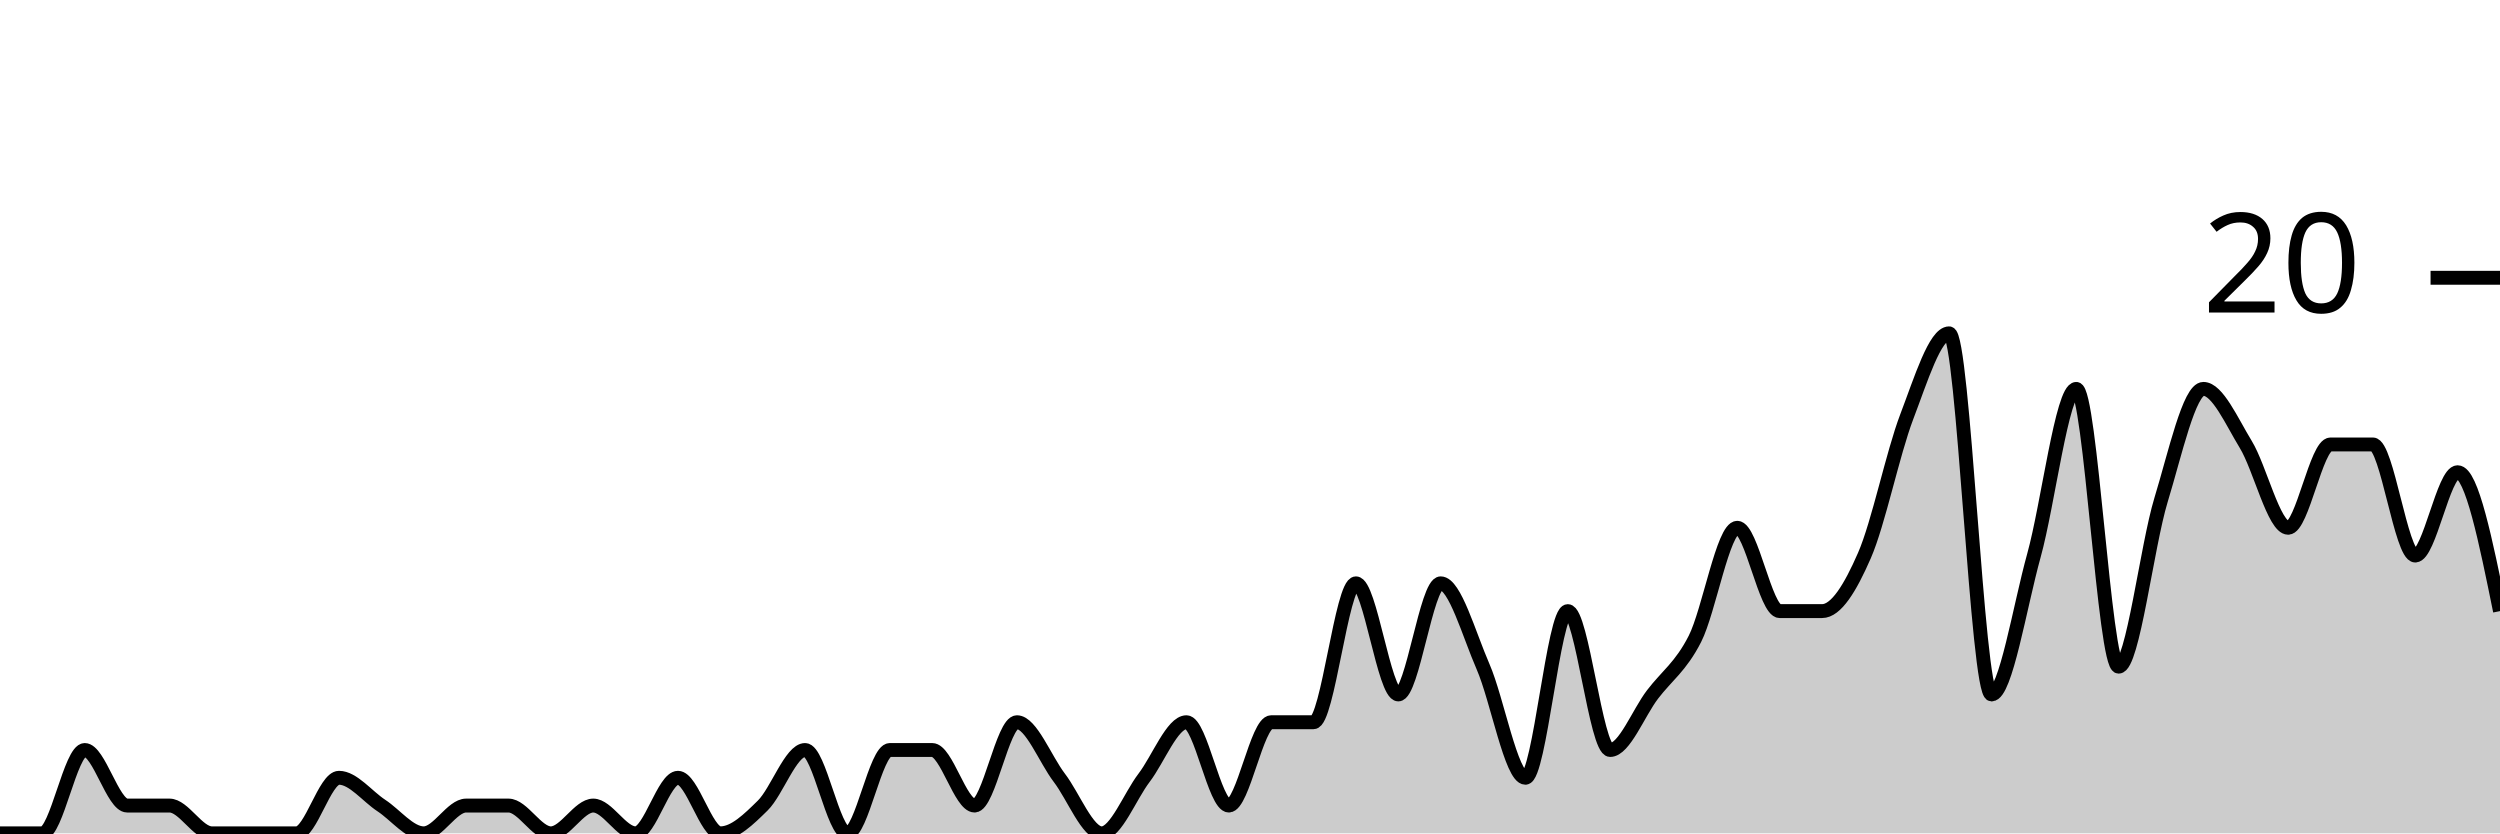
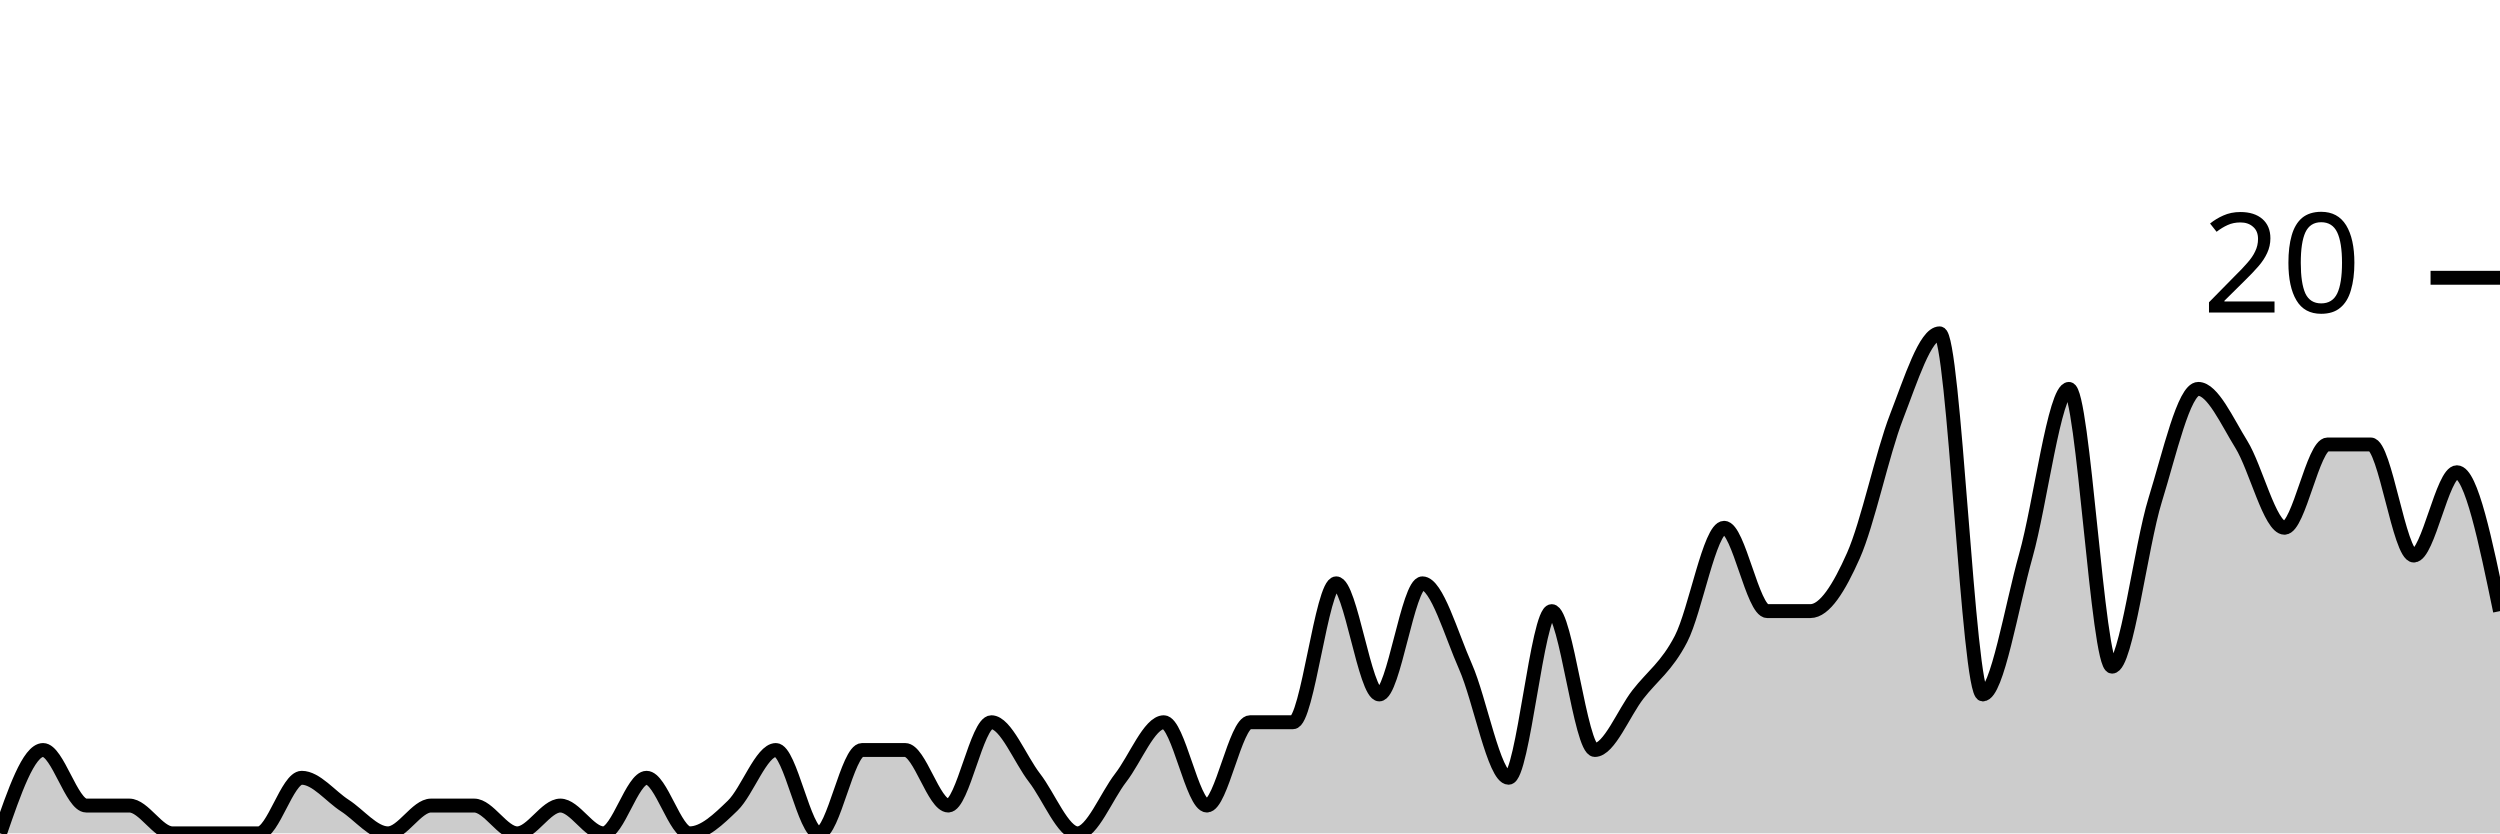
<svg xmlns="http://www.w3.org/2000/svg" viewBox="0 0 180 60">
  <g transform="translate(0,20)">
-     <path class="area" fill="rgba(0, 0, 0, 0.2)" d="M0,40C1.017,40,2.034,40,3.051,40C4.068,40,5.085,34,6.102,34C7.119,34,8.136,38,9.153,38C10.169,38,11.186,38,12.203,38C13.22,38,14.237,40,15.254,40C16.271,40,17.288,40,18.305,40C19.322,40,20.339,40,21.356,40C22.373,40,23.39,36,24.407,36C25.424,36,26.441,37.333,27.458,38C28.475,38.667,29.492,40,30.508,40C31.525,40,32.542,38,33.559,38C34.576,38,35.593,38,36.61,38C37.627,38,38.644,40,39.661,40C40.678,40,41.695,38,42.712,38C43.729,38,44.746,40,45.763,40C46.78,40,47.797,36,48.814,36C49.831,36,50.847,40,51.864,40C52.881,40,53.898,39,54.915,38C55.932,37,56.949,34,57.966,34C58.983,34,60,40,61.017,40C62.034,40,63.051,34,64.068,34C65.085,34,66.102,34,67.119,34C68.136,34,69.153,38,70.169,38C71.186,38,72.203,32,73.22,32C74.237,32,75.254,34.667,76.271,36C77.288,37.333,78.305,40,79.322,40C80.339,40,81.356,37.333,82.373,36C83.39,34.667,84.407,32,85.424,32C86.441,32,87.458,38,88.475,38C89.492,38,90.508,32,91.525,32C92.542,32,93.559,32,94.576,32C95.593,32,96.61,22,97.627,22C98.644,22,99.661,30,100.678,30C101.695,30,102.712,22,103.729,22C104.746,22,105.763,25.667,106.78,28C107.797,30.333,108.814,36,109.831,36C110.847,36,111.864,24,112.881,24C113.898,24,114.915,34,115.932,34C116.949,34,117.966,31.333,118.983,30C120,28.667,121.017,28,122.034,26C123.051,24,124.068,18,125.085,18C126.102,18,127.119,24,128.136,24C129.153,24,130.169,24,131.186,24C132.203,24,133.22,22.333,134.237,20C135.254,17.667,136.271,12.667,137.288,10C138.305,7.333,139.322,4,140.339,4C141.356,4,142.373,30,143.39,30C144.407,30,145.424,23.667,146.441,20C147.458,16.333,148.475,8,149.492,8C150.508,8,151.525,28,152.542,28C153.559,28,154.576,19.333,155.593,16C156.61,12.667,157.627,8,158.644,8C159.661,8,160.678,10.333,161.695,12C162.712,13.667,163.729,18,164.746,18C165.763,18,166.78,12,167.797,12C168.814,12,169.831,12,170.847,12C171.864,12,172.881,20,173.898,20C174.915,20,175.932,14,176.949,14C177.966,14,178.983,19,180,24L180,40C178.983,40,177.966,40,176.949,40C175.932,40,174.915,40,173.898,40C172.881,40,171.864,40,170.847,40C169.831,40,168.814,40,167.797,40C166.78,40,165.763,40,164.746,40C163.729,40,162.712,40,161.695,40C160.678,40,159.661,40,158.644,40C157.627,40,156.61,40,155.593,40C154.576,40,153.559,40,152.542,40C151.525,40,150.508,40,149.492,40C148.475,40,147.458,40,146.441,40C145.424,40,144.407,40,143.39,40C142.373,40,141.356,40,140.339,40C139.322,40,138.305,40,137.288,40C136.271,40,135.254,40,134.237,40C133.22,40,132.203,40,131.186,40C130.169,40,129.153,40,128.136,40C127.119,40,126.102,40,125.085,40C124.068,40,123.051,40,122.034,40C121.017,40,120,40,118.983,40C117.966,40,116.949,40,115.932,40C114.915,40,113.898,40,112.881,40C111.864,40,110.847,40,109.831,40C108.814,40,107.797,40,106.78,40C105.763,40,104.746,40,103.729,40C102.712,40,101.695,40,100.678,40C99.661,40,98.644,40,97.627,40C96.61,40,95.593,40,94.576,40C93.559,40,92.542,40,91.525,40C90.508,40,89.492,40,88.475,40C87.458,40,86.441,40,85.424,40C84.407,40,83.39,40,82.373,40C81.356,40,80.339,40,79.322,40C78.305,40,77.288,40,76.271,40C75.254,40,74.237,40,73.22,40C72.203,40,71.186,40,70.169,40C69.153,40,68.136,40,67.119,40C66.102,40,65.085,40,64.068,40C63.051,40,62.034,40,61.017,40C60,40,58.983,40,57.966,40C56.949,40,55.932,40,54.915,40C53.898,40,52.881,40,51.864,40C50.847,40,49.831,40,48.814,40C47.797,40,46.78,40,45.763,40C44.746,40,43.729,40,42.712,40C41.695,40,40.678,40,39.661,40C38.644,40,37.627,40,36.61,40C35.593,40,34.576,40,33.559,40C32.542,40,31.525,40,30.508,40C29.492,40,28.475,40,27.458,40C26.441,40,25.424,40,24.407,40C23.39,40,22.373,40,21.356,40C20.339,40,19.322,40,18.305,40C17.288,40,16.271,40,15.254,40C14.237,40,13.22,40,12.203,40C11.186,40,10.169,40,9.153,40C8.136,40,7.119,40,6.102,40C5.085,40,4.068,40,3.051,40C2.034,40,1.017,40,0,40Z" />
-     <path class="line" stroke="black" fill="none" d="M0,40C1.017,40,2.034,40,3.051,40C4.068,40,5.085,34,6.102,34C7.119,34,8.136,38,9.153,38C10.169,38,11.186,38,12.203,38C13.22,38,14.237,40,15.254,40C16.271,40,17.288,40,18.305,40C19.322,40,20.339,40,21.356,40C22.373,40,23.39,36,24.407,36C25.424,36,26.441,37.333,27.458,38C28.475,38.667,29.492,40,30.508,40C31.525,40,32.542,38,33.559,38C34.576,38,35.593,38,36.61,38C37.627,38,38.644,40,39.661,40C40.678,40,41.695,38,42.712,38C43.729,38,44.746,40,45.763,40C46.78,40,47.797,36,48.814,36C49.831,36,50.847,40,51.864,40C52.881,40,53.898,39,54.915,38C55.932,37,56.949,34,57.966,34C58.983,34,60,40,61.017,40C62.034,40,63.051,34,64.068,34C65.085,34,66.102,34,67.119,34C68.136,34,69.153,38,70.169,38C71.186,38,72.203,32,73.22,32C74.237,32,75.254,34.667,76.271,36C77.288,37.333,78.305,40,79.322,40C80.339,40,81.356,37.333,82.373,36C83.39,34.667,84.407,32,85.424,32C86.441,32,87.458,38,88.475,38C89.492,38,90.508,32,91.525,32C92.542,32,93.559,32,94.576,32C95.593,32,96.61,22,97.627,22C98.644,22,99.661,30,100.678,30C101.695,30,102.712,22,103.729,22C104.746,22,105.763,25.667,106.78,28C107.797,30.333,108.814,36,109.831,36C110.847,36,111.864,24,112.881,24C113.898,24,114.915,34,115.932,34C116.949,34,117.966,31.333,118.983,30C120,28.667,121.017,28,122.034,26C123.051,24,124.068,18,125.085,18C126.102,18,127.119,24,128.136,24C129.153,24,130.169,24,131.186,24C132.203,24,133.22,22.333,134.237,20C135.254,17.667,136.271,12.667,137.288,10C138.305,7.333,139.322,4,140.339,4C141.356,4,142.373,30,143.39,30C144.407,30,145.424,23.667,146.441,20C147.458,16.333,148.475,8,149.492,8C150.508,8,151.525,28,152.542,28C153.559,28,154.576,19.333,155.593,16C156.61,12.667,157.627,8,158.644,8C159.661,8,160.678,10.333,161.695,12C162.712,13.667,163.729,18,164.746,18C165.763,18,166.78,12,167.797,12C168.814,12,169.831,12,170.847,12C171.864,12,172.881,20,173.898,20C174.915,20,175.932,14,176.949,14C177.966,14,178.983,19,180,24" />
+     <path class="area" fill="rgba(0, 0, 0, 0.2)" d="M0,40C1.034,37,2.069,34,3.103,34C4.138,34,5.172,38,6.207,38C7.241,38,8.276,38,9.31,38C10.345,38,11.379,40,12.414,40C13.448,40,14.483,40,15.517,40C16.552,40,17.586,40,18.621,40C19.655,40,20.69,36,21.724,36C22.759,36,23.793,37.333,24.828,38C25.862,38.667,26.897,40,27.931,40C28.966,40,30,38,31.034,38C32.069,38,33.103,38,34.138,38C35.172,38,36.207,40,37.241,40C38.276,40,39.31,38,40.345,38C41.379,38,42.414,40,43.448,40C44.483,40,45.517,36,46.552,36C47.586,36,48.621,40,49.655,40C50.69,40,51.724,39,52.759,38C53.793,37,54.828,34,55.862,34C56.897,34,57.931,40,58.966,40C60,40,61.034,34,62.069,34C63.103,34,64.138,34,65.172,34C66.207,34,67.241,38,68.276,38C69.31,38,70.345,32,71.379,32C72.414,32,73.448,34.667,74.483,36C75.517,37.333,76.552,40,77.586,40C78.621,40,79.655,37.333,80.69,36C81.724,34.667,82.759,32,83.793,32C84.828,32,85.862,38,86.897,38C87.931,38,88.966,32,90,32C91.034,32,92.069,32,93.103,32C94.138,32,95.172,22,96.207,22C97.241,22,98.276,30,99.31,30C100.345,30,101.379,22,102.414,22C103.448,22,104.483,25.667,105.517,28C106.552,30.333,107.586,36,108.621,36C109.655,36,110.69,24,111.724,24C112.759,24,113.793,34,114.828,34C115.862,34,116.897,31.333,117.931,30C118.966,28.667,120,28,121.034,26C122.069,24,123.103,18,124.138,18C125.172,18,126.207,24,127.241,24C128.276,24,129.31,24,130.345,24C131.379,24,132.414,22.333,133.448,20C134.483,17.667,135.517,12.667,136.552,10C137.586,7.333,138.621,4,139.655,4C140.69,4,141.724,30,142.759,30C143.793,30,144.828,23.667,145.862,20C146.897,16.333,147.931,8,148.966,8C150,8,151.034,28,152.069,28C153.103,28,154.138,19.333,155.172,16C156.207,12.667,157.241,8,158.276,8C159.31,8,160.345,10.333,161.379,12C162.414,13.667,163.448,18,164.483,18C165.517,18,166.552,12,167.586,12C168.621,12,169.655,12,170.69,12C171.724,12,172.759,20,173.793,20C174.828,20,175.862,14,176.897,14C177.931,14,178.966,19,180,24L180,40C178.966,40,177.931,40,176.897,40C175.862,40,174.828,40,173.793,40C172.759,40,171.724,40,170.69,40C169.655,40,168.621,40,167.586,40C166.552,40,165.517,40,164.483,40C163.448,40,162.414,40,161.379,40C160.345,40,159.31,40,158.276,40C157.241,40,156.207,40,155.172,40C154.138,40,153.103,40,152.069,40C151.034,40,150,40,148.966,40C147.931,40,146.897,40,145.862,40C144.828,40,143.793,40,142.759,40C141.724,40,140.69,40,139.655,40C138.621,40,137.586,40,136.552,40C135.517,40,134.483,40,133.448,40C132.414,40,131.379,40,130.345,40C129.31,40,128.276,40,127.241,40C126.207,40,125.172,40,124.138,40C123.103,40,122.069,40,121.034,40C120,40,118.966,40,117.931,40C116.897,40,115.862,40,114.828,40C113.793,40,112.759,40,111.724,40C110.69,40,109.655,40,108.621,40C107.586,40,106.552,40,105.517,40C104.483,40,103.448,40,102.414,40C101.379,40,100.345,40,99.31,40C98.276,40,97.241,40,96.207,40C95.172,40,94.138,40,93.103,40C92.069,40,91.034,40,90,40C88.966,40,87.931,40,86.897,40C85.862,40,84.828,40,83.793,40C82.759,40,81.724,40,80.69,40C79.655,40,78.621,40,77.586,40C76.552,40,75.517,40,74.483,40C73.448,40,72.414,40,71.379,40C70.345,40,69.31,40,68.276,40C67.241,40,66.207,40,65.172,40C64.138,40,63.103,40,62.069,40C61.034,40,60,40,58.966,40C57.931,40,56.897,40,55.862,40C54.828,40,53.793,40,52.759,40C51.724,40,50.69,40,49.655,40C48.621,40,47.586,40,46.552,40C45.517,40,44.483,40,43.448,40C42.414,40,41.379,40,40.345,40C39.31,40,38.276,40,37.241,40C36.207,40,35.172,40,34.138,40C33.103,40,32.069,40,31.034,40C30,40,28.966,40,27.931,40C26.897,40,25.862,40,24.828,40C23.793,40,22.759,40,21.724,40C20.69,40,19.655,40,18.621,40C17.586,40,16.552,40,15.517,40C14.483,40,13.448,40,12.414,40C11.379,40,10.345,40,9.31,40C8.276,40,7.241,40,6.207,40C5.172,40,4.138,40,3.103,40C2.069,40,1.034,40,0,40Z" />
+     <path class="line" stroke="black" fill="none" d="M0,40C1.034,37,2.069,34,3.103,34C4.138,34,5.172,38,6.207,38C7.241,38,8.276,38,9.31,38C10.345,38,11.379,40,12.414,40C13.448,40,14.483,40,15.517,40C16.552,40,17.586,40,18.621,40C19.655,40,20.69,36,21.724,36C22.759,36,23.793,37.333,24.828,38C25.862,38.667,26.897,40,27.931,40C28.966,40,30,38,31.034,38C32.069,38,33.103,38,34.138,38C35.172,38,36.207,40,37.241,40C38.276,40,39.31,38,40.345,38C41.379,38,42.414,40,43.448,40C44.483,40,45.517,36,46.552,36C47.586,36,48.621,40,49.655,40C50.69,40,51.724,39,52.759,38C53.793,37,54.828,34,55.862,34C56.897,34,57.931,40,58.966,40C60,40,61.034,34,62.069,34C63.103,34,64.138,34,65.172,34C66.207,34,67.241,38,68.276,38C69.31,38,70.345,32,71.379,32C72.414,32,73.448,34.667,74.483,36C75.517,37.333,76.552,40,77.586,40C78.621,40,79.655,37.333,80.69,36C81.724,34.667,82.759,32,83.793,32C84.828,32,85.862,38,86.897,38C87.931,38,88.966,32,90,32C91.034,32,92.069,32,93.103,32C94.138,32,95.172,22,96.207,22C97.241,22,98.276,30,99.31,30C100.345,30,101.379,22,102.414,22C103.448,22,104.483,25.667,105.517,28C106.552,30.333,107.586,36,108.621,36C109.655,36,110.69,24,111.724,24C112.759,24,113.793,34,114.828,34C115.862,34,116.897,31.333,117.931,30C118.966,28.667,120,28,121.034,26C122.069,24,123.103,18,124.138,18C125.172,18,126.207,24,127.241,24C128.276,24,129.31,24,130.345,24C131.379,24,132.414,22.333,133.448,20C134.483,17.667,135.517,12.667,136.552,10C137.586,7.333,138.621,4,139.655,4C140.69,4,141.724,30,142.759,30C143.793,30,144.828,23.667,145.862,20C146.897,16.333,147.931,8,148.966,8C150,8,151.034,28,152.069,28C153.103,28,154.138,19.333,155.172,16C156.207,12.667,157.241,8,158.276,8C159.31,8,160.345,10.333,161.379,12C162.414,13.667,163.448,18,164.483,18C165.517,18,166.552,12,167.586,12C168.621,12,169.655,12,170.69,12C171.724,12,172.759,20,173.793,20C174.828,20,175.862,14,176.897,14C177.931,14,178.966,19,180,24" />
    <path class="axis-ceiling" stroke-width="1" stroke="black" fill="none" d="M175,0L180,0" />
    <text class="axis-ceiling-label" font-family="sans-serif" text-anchor="end" font-size="10px" x="170" y="2.5">20</text>
  </g>
</svg>
